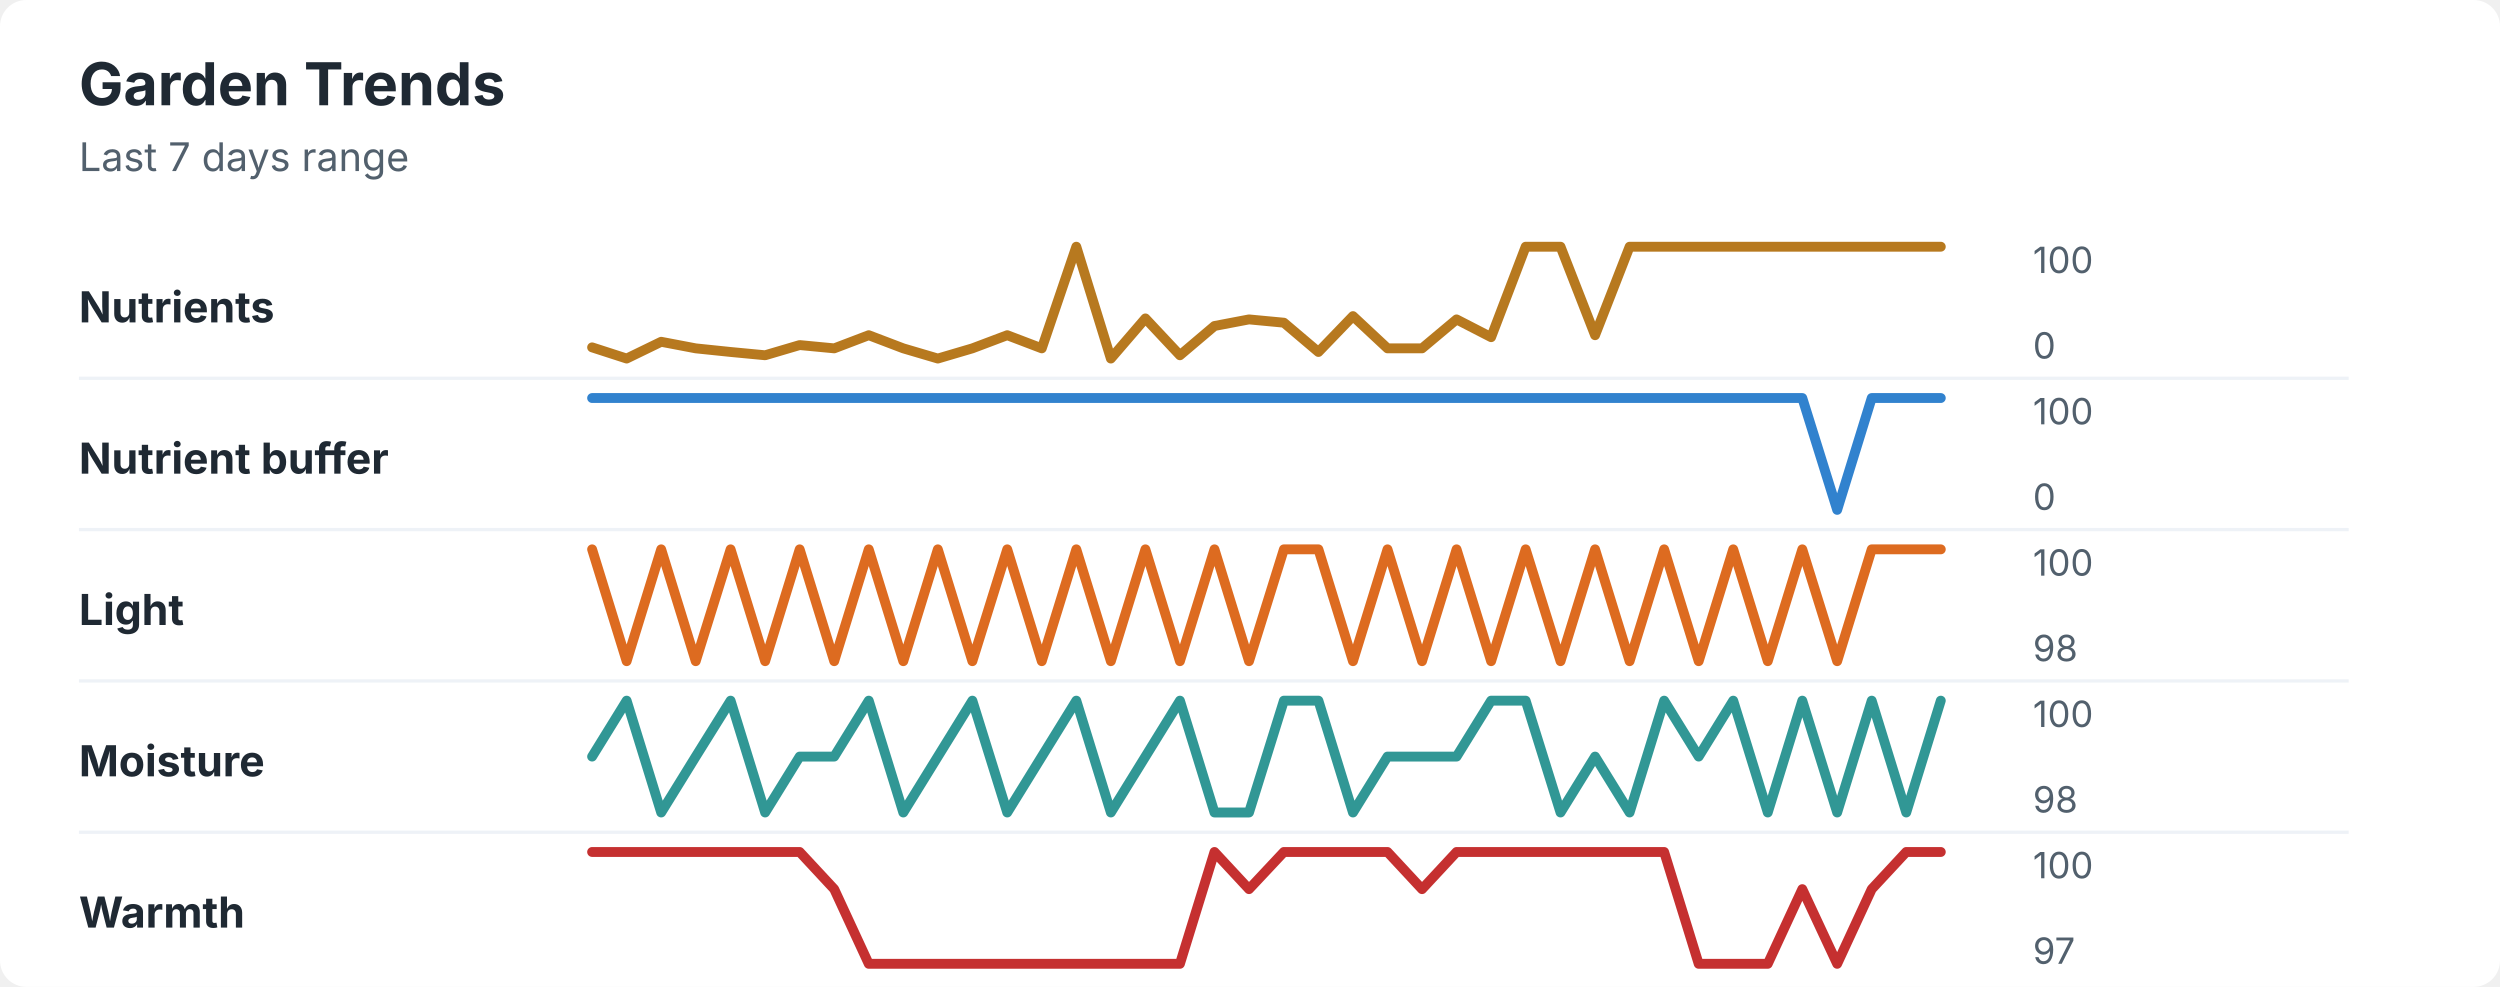
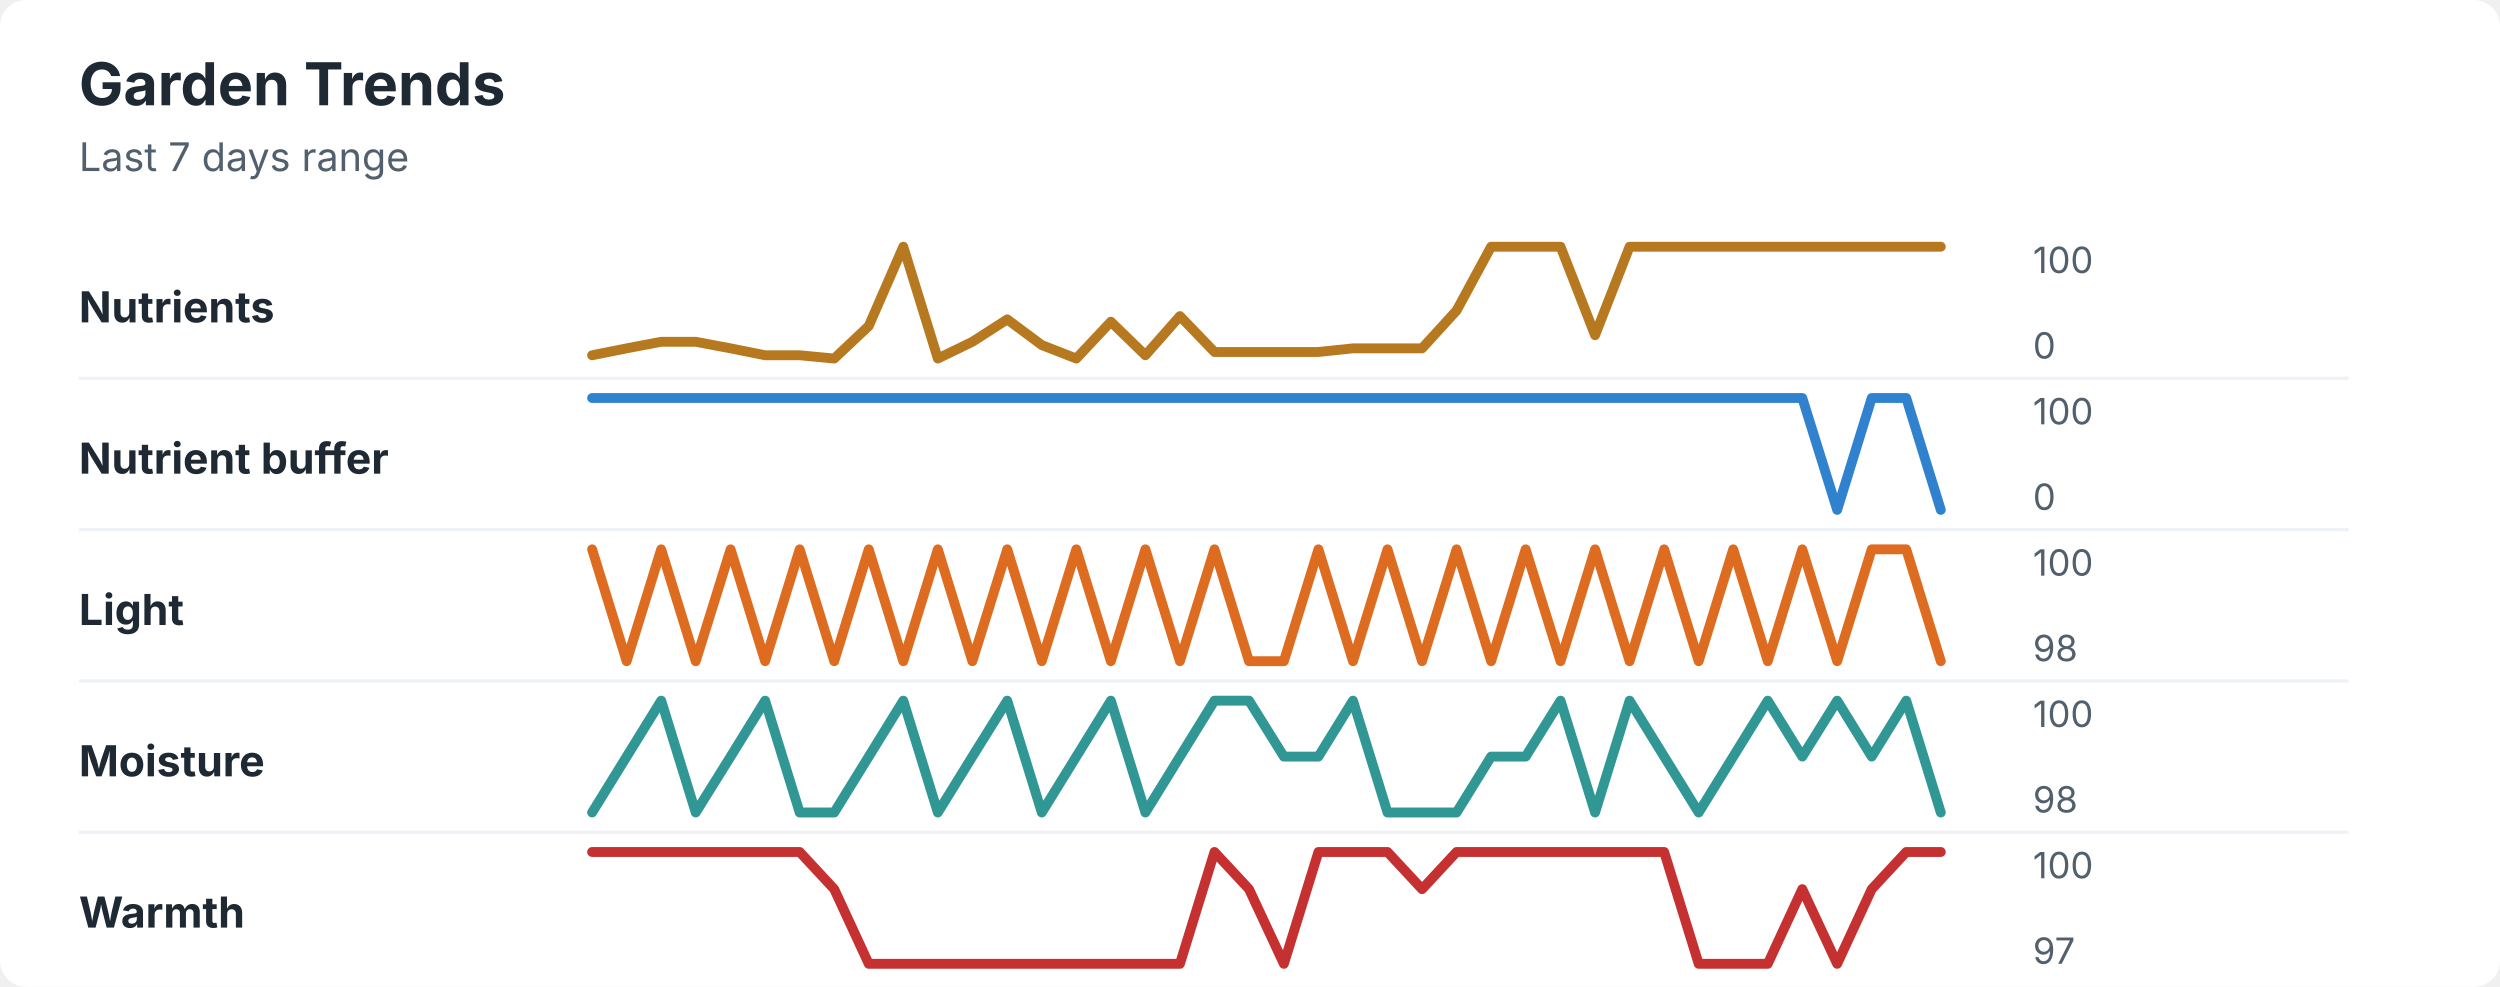
<svg xmlns="http://www.w3.org/2000/svg" width="760" height="300" viewBox="0 0 760 300" role="img" aria-labelledby="title desc">
  <rect width="760" height="300" rx="8" fill="#ffffff" />
  <style>
    text { font-family: -apple-system, BlinkMacSystemFont, "Segoe UI", sans-serif; }
    .title { font-size: 18px; font-weight: 700; fill: #1f2933; }
    .subtitle { font-size: 12px; fill: #52606d; }
    .label { font-size: 13px; font-weight: 650; fill: #1f2933; }
    .axis-value { font-size: 11px; fill: #52606d; }
    .separator { stroke: #eef2f7; stroke-width: 1; }
  </style>
  <text x="24" y="32" class="title">Garden Trends</text>
  <text x="24" y="52" class="subtitle">Last 7 days range</text>
  <text x="24" y="98" class="label">Nutrients</text>
-   <polyline points="180.0,105.6 190.5,109.0 201.0,103.9 211.5,105.9 222.1,107.0 232.6,108.0 243.1,104.9 253.6,105.9 264.1,101.9 274.6,105.9 285.1,109.0 295.6,105.9 306.2,101.9 316.7,105.9 327.2,75.0 337.7,109.0 348.2,96.8 358.7,108.0 369.2,99.1 379.7,97.1 390.3,98.1 400.8,107.0 411.3,96.1 421.8,105.9 432.3,105.9 442.8,97.1 453.3,102.5 463.8,75.0 474.4,75.0 484.9,101.9 495.4,75.0 505.9,75.0 516.4,75.0 526.9,75.0 537.4,75.0 547.9,75.0 558.5,75.0 569.0,75.0 579.5,75.0 590.0,75.0 " fill="none" stroke="#b7791f" stroke-width="3" stroke-linecap="round" stroke-linejoin="round" />
+   <polyline points="180.0,108.0 190.5,105.9 201.0,103.9 211.5,103.9 222.1,105.9 232.6,108.0 243.1,108.0 253.6,109.0 264.1,99.1 274.6,75.0 285.1,109.0 295.6,103.9 306.2,97.1 316.7,104.9 327.2,109.0 337.7,97.8 348.2,108.0 358.7,96.1 369.2,107.0 379.7,107.0 390.3,107.0 400.8,107.0 411.3,105.9 421.8,105.9 432.3,105.9 442.8,94.4 453.3,75.0 463.8,75.0 474.4,75.0 484.9,101.9 495.4,75.0 505.9,75.0 516.4,75.0 526.9,75.0 537.4,75.0 547.9,75.0 558.5,75.0 569.0,75.0 579.5,75.0 590.0,75.0 " fill="none" stroke="#b7791f" stroke-width="3" stroke-linecap="round" stroke-linejoin="round" />
  <text x="618" y="83" class="axis-value">100</text>
  <text x="618" y="109" class="axis-value">0</text>
  <line x1="24" y1="115.0" x2="714" y2="115.0" class="separator" />
  <text x="24" y="144" class="label">Nutrient buffer</text>
-   <polyline points="180.0,121.0 190.5,121.0 201.0,121.0 211.5,121.0 222.1,121.0 232.6,121.0 243.1,121.0 253.6,121.0 264.1,121.0 274.6,121.0 285.1,121.0 295.6,121.0 306.2,121.0 316.7,121.0 327.2,121.0 337.7,121.0 348.2,121.0 358.7,121.0 369.2,121.0 379.7,121.0 390.3,121.0 400.8,121.0 411.3,121.0 421.8,121.0 432.3,121.0 442.8,121.0 453.3,121.0 463.8,121.0 474.4,121.0 484.9,121.0 495.4,121.0 505.9,121.0 516.4,121.0 526.9,121.0 537.4,121.0 547.9,121.0 558.5,155.0 569.0,121.0 579.5,121.0 590.0,121.0 " fill="none" stroke="#3182ce" stroke-width="3" stroke-linecap="round" stroke-linejoin="round" />
+   <polyline points="180.0,121.0 190.5,121.0 201.0,121.0 211.5,121.0 222.1,121.0 232.6,121.0 243.1,121.0 253.6,121.0 264.1,121.0 274.6,121.0 285.1,121.0 295.6,121.0 306.2,121.0 316.7,121.0 327.2,121.0 337.7,121.0 348.2,121.0 358.7,121.0 369.2,121.0 379.7,121.0 390.3,121.0 400.8,121.0 411.3,121.0 421.8,121.0 432.3,121.0 442.8,121.0 453.3,121.0 463.8,121.0 474.4,121.0 484.9,121.0 495.4,121.0 505.9,121.0 516.4,121.0 526.9,121.0 537.4,121.0 547.9,121.0 558.5,155.0 569.0,121.0 579.5,121.0 590.0,155.0 " fill="none" stroke="#3182ce" stroke-width="3" stroke-linecap="round" stroke-linejoin="round" />
  <text x="618" y="129" class="axis-value">100</text>
  <text x="618" y="155" class="axis-value">0</text>
  <line x1="24" y1="161.0" x2="714" y2="161.0" class="separator" />
  <text x="24" y="190" class="label">Light</text>
-   <polyline points="180.0,167.0 190.5,201.0 201.0,167.0 211.5,201.0 222.1,167.0 232.6,201.0 243.1,167.0 253.6,201.0 264.1,167.0 274.6,201.0 285.1,167.0 295.6,201.0 306.2,167.0 316.7,201.0 327.2,167.0 337.7,201.0 348.2,167.0 358.7,201.0 369.2,167.0 379.7,201.0 390.3,167.0 400.8,167.0 411.3,201.0 421.8,167.0 432.3,201.0 442.8,167.0 453.3,201.0 463.8,167.0 474.4,201.0 484.9,167.0 495.4,201.0 505.9,167.0 516.4,201.0 526.9,167.0 537.4,201.0 547.9,167.0 558.5,201.0 569.0,167.0 579.5,167.0 590.0,167.0 " fill="none" stroke="#dd6b20" stroke-width="3" stroke-linecap="round" stroke-linejoin="round" />
+   <polyline points="180.0,167.0 190.5,201.0 201.0,167.0 211.5,201.0 222.1,167.0 232.6,201.0 243.1,167.0 253.6,201.0 264.1,167.0 274.6,201.0 285.1,167.0 295.6,201.0 306.2,167.0 316.7,201.0 327.2,167.0 337.7,201.0 348.2,167.0 358.7,201.0 369.2,167.0 379.7,201.0 390.3,201.0 400.8,167.0 411.3,201.0 421.8,167.0 432.3,201.0 442.8,167.0 453.3,201.0 463.8,167.0 474.4,201.0 484.9,167.0 495.4,201.0 505.9,167.0 516.4,201.0 526.9,167.0 537.4,201.0 547.9,167.0 558.5,201.0 569.0,167.0 579.5,167.0 590.0,201.0 " fill="none" stroke="#dd6b20" stroke-width="3" stroke-linecap="round" stroke-linejoin="round" />
  <text x="618" y="175" class="axis-value">100</text>
  <text x="618" y="201" class="axis-value">98</text>
  <line x1="24" y1="207.0" x2="714" y2="207.0" class="separator" />
  <text x="24" y="236" class="label">Moisture</text>
-   <polyline points="180.0,230.0 190.5,213.0 201.0,247.0 211.5,230.0 222.1,213.0 232.6,247.0 243.1,230.0 253.6,230.0 264.1,213.0 274.6,247.0 285.1,230.0 295.6,213.0 306.2,247.0 316.7,230.0 327.2,213.0 337.7,247.0 348.2,230.0 358.7,213.0 369.2,247.0 379.7,247.0 390.3,213.0 400.8,213.0 411.3,247.0 421.8,230.0 432.3,230.0 442.8,230.0 453.3,213.0 463.8,213.0 474.4,247.0 484.9,230.0 495.4,247.0 505.9,213.0 516.4,230.0 526.9,213.0 537.4,247.0 547.9,213.0 558.5,247.0 569.0,213.0 579.5,247.0 590.0,213.0 " fill="none" stroke="#319795" stroke-width="3" stroke-linecap="round" stroke-linejoin="round" />
+   <polyline points="180.0,247.0 190.5,230.0 201.0,213.0 211.5,247.0 222.1,230.0 232.6,213.0 243.1,247.0 253.6,247.0 264.1,230.0 274.6,213.0 285.1,247.0 295.6,230.0 306.2,213.0 316.7,247.0 327.2,230.0 337.7,213.0 348.2,247.0 358.7,230.0 369.2,213.0 379.7,213.0 390.3,230.0 400.8,230.0 411.3,213.0 421.8,247.0 432.3,247.0 442.8,247.0 453.3,230.0 463.8,230.0 474.4,213.0 484.9,247.0 495.4,213.0 505.9,230.0 516.4,247.0 526.9,230.0 537.4,213.0 547.9,230.0 558.5,213.0 569.0,230.0 579.5,213.0 590.0,247.0 " fill="none" stroke="#319795" stroke-width="3" stroke-linecap="round" stroke-linejoin="round" />
  <text x="618" y="221" class="axis-value">100</text>
  <text x="618" y="247" class="axis-value">98</text>
  <line x1="24" y1="253.0" x2="714" y2="253.0" class="separator" />
  <text x="24" y="282" class="label">Warmth</text>
-   <polyline points="180.0,259.0 190.5,259.0 201.0,259.0 211.5,259.0 222.1,259.0 232.6,259.0 243.1,259.0 253.6,270.3 264.1,293.0 274.6,293.0 285.1,293.0 295.6,293.0 306.2,293.0 316.7,293.0 327.2,293.0 337.7,293.0 348.2,293.0 358.7,293.0 369.2,259.0 379.7,270.3 390.3,259.0 400.8,259.0 411.3,259.0 421.8,259.0 432.3,270.3 442.8,259.0 453.3,259.0 463.8,259.0 474.4,259.0 484.9,259.0 495.4,259.0 505.9,259.0 516.4,293.0 526.9,293.0 537.4,293.0 547.9,270.3 558.5,293.0 569.0,270.3 579.5,259.0 590.0,259.0 " fill="none" stroke="#c53030" stroke-width="3" stroke-linecap="round" stroke-linejoin="round" />
+   <polyline points="180.0,259.0 190.5,259.0 201.0,259.0 211.5,259.0 222.1,259.0 232.6,259.0 243.1,259.0 253.6,270.3 264.1,293.0 274.6,293.0 285.1,293.0 295.6,293.0 306.2,293.0 316.7,293.0 327.2,293.0 337.7,293.0 348.2,293.0 358.7,293.0 369.2,259.0 379.7,270.3 390.3,293.0 400.8,259.0 411.3,259.0 421.8,259.0 432.3,270.3 442.8,259.0 453.3,259.0 463.8,259.0 474.4,259.0 484.9,259.0 495.4,259.0 505.9,259.0 516.4,293.0 526.9,293.0 537.4,293.0 547.9,270.3 558.5,293.0 569.0,270.3 579.5,259.0 590.0,259.0 " fill="none" stroke="#c53030" stroke-width="3" stroke-linecap="round" stroke-linejoin="round" />
  <text x="618" y="267" class="axis-value">100</text>
  <text x="618" y="293" class="axis-value">97</text>
</svg>
